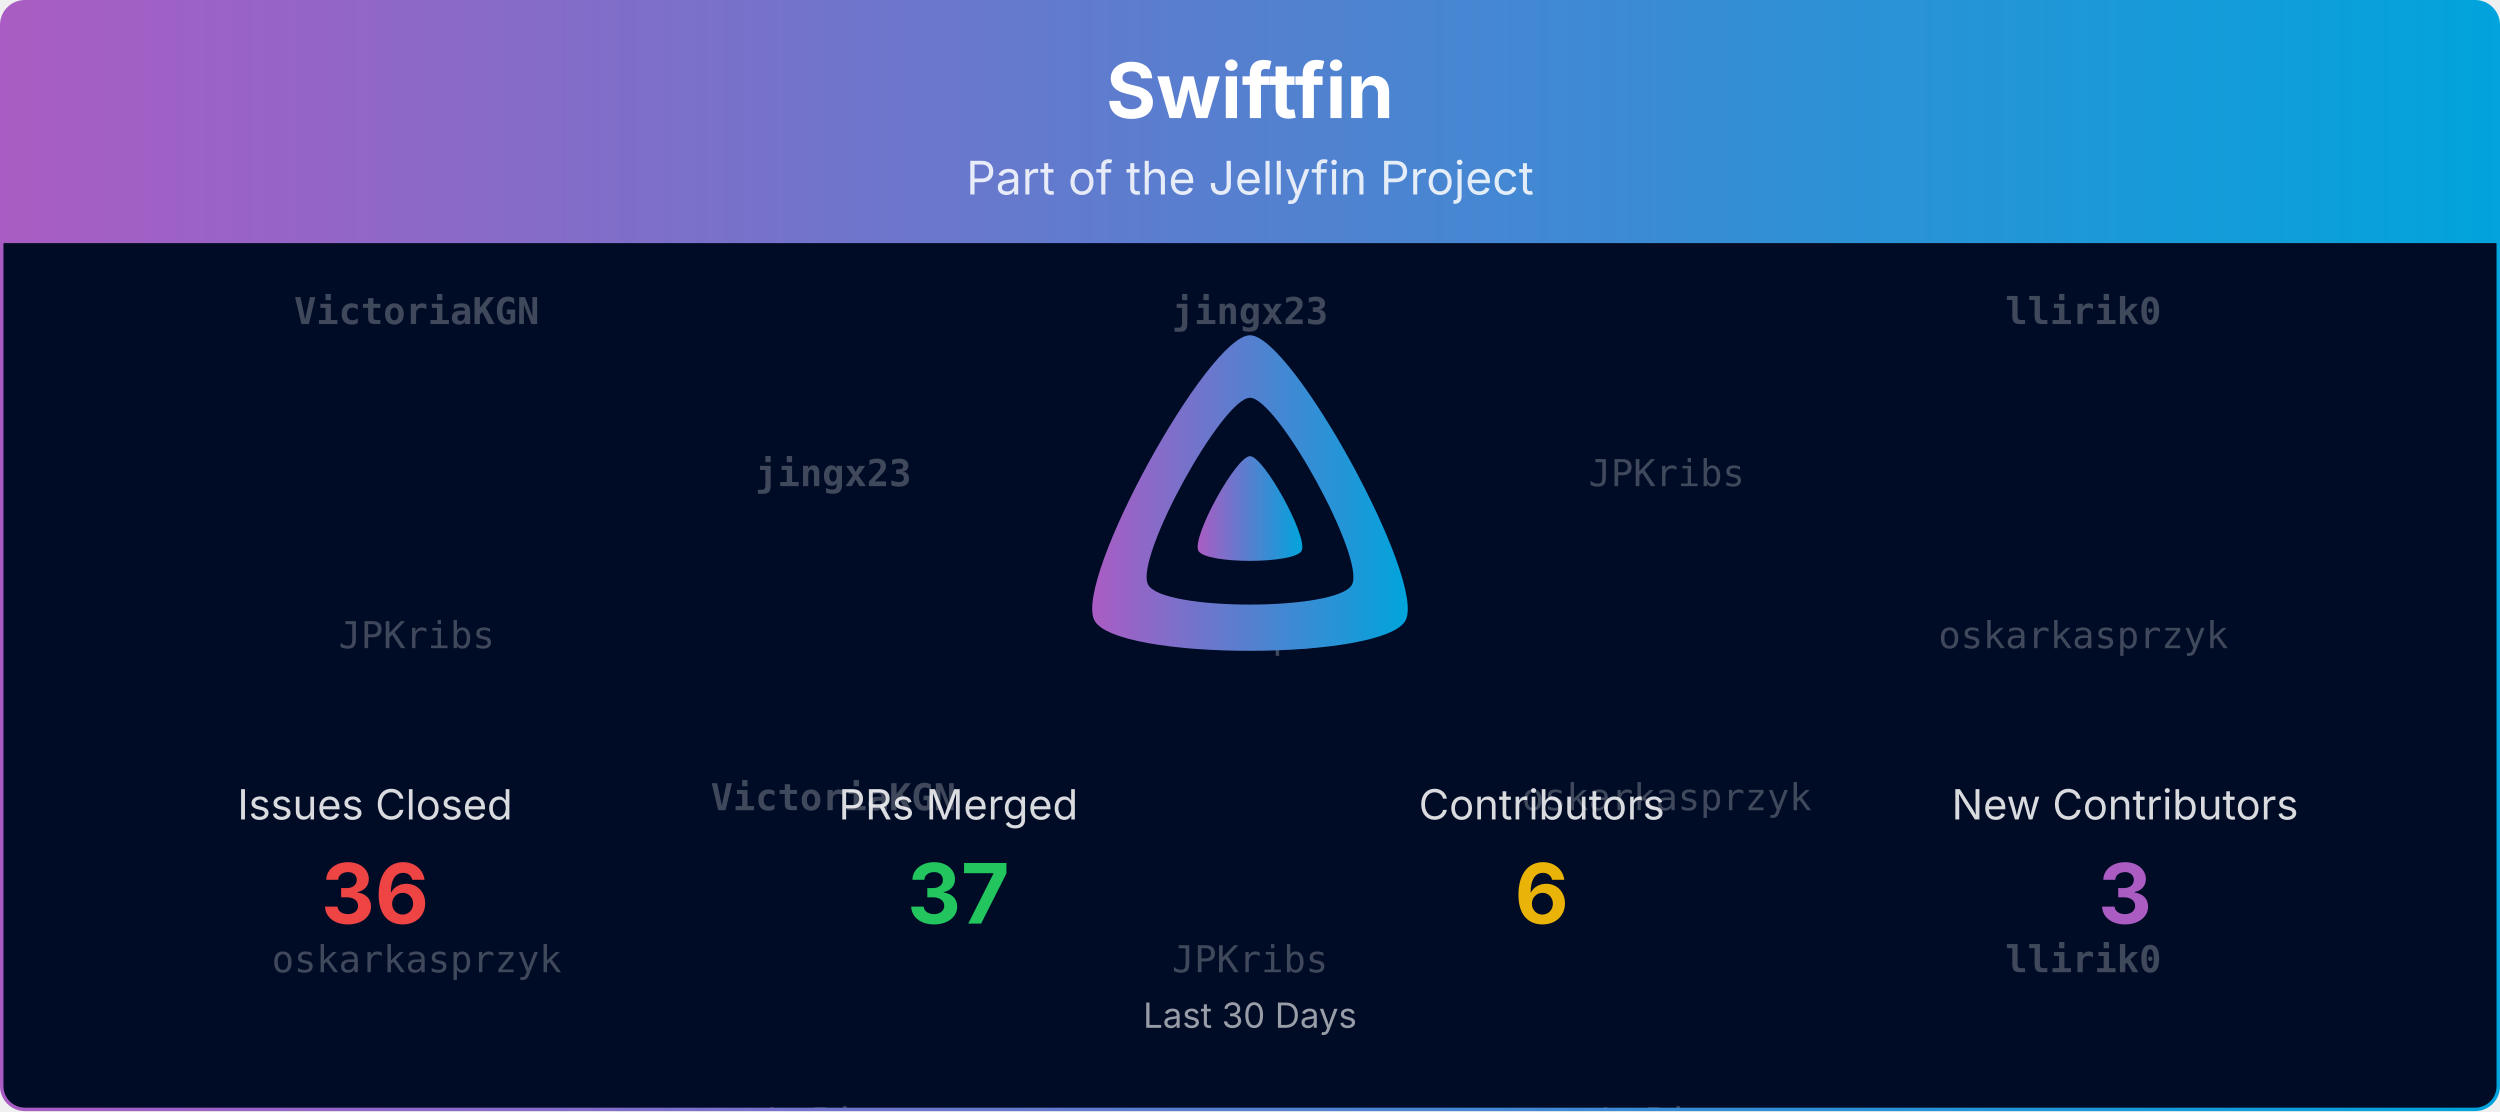
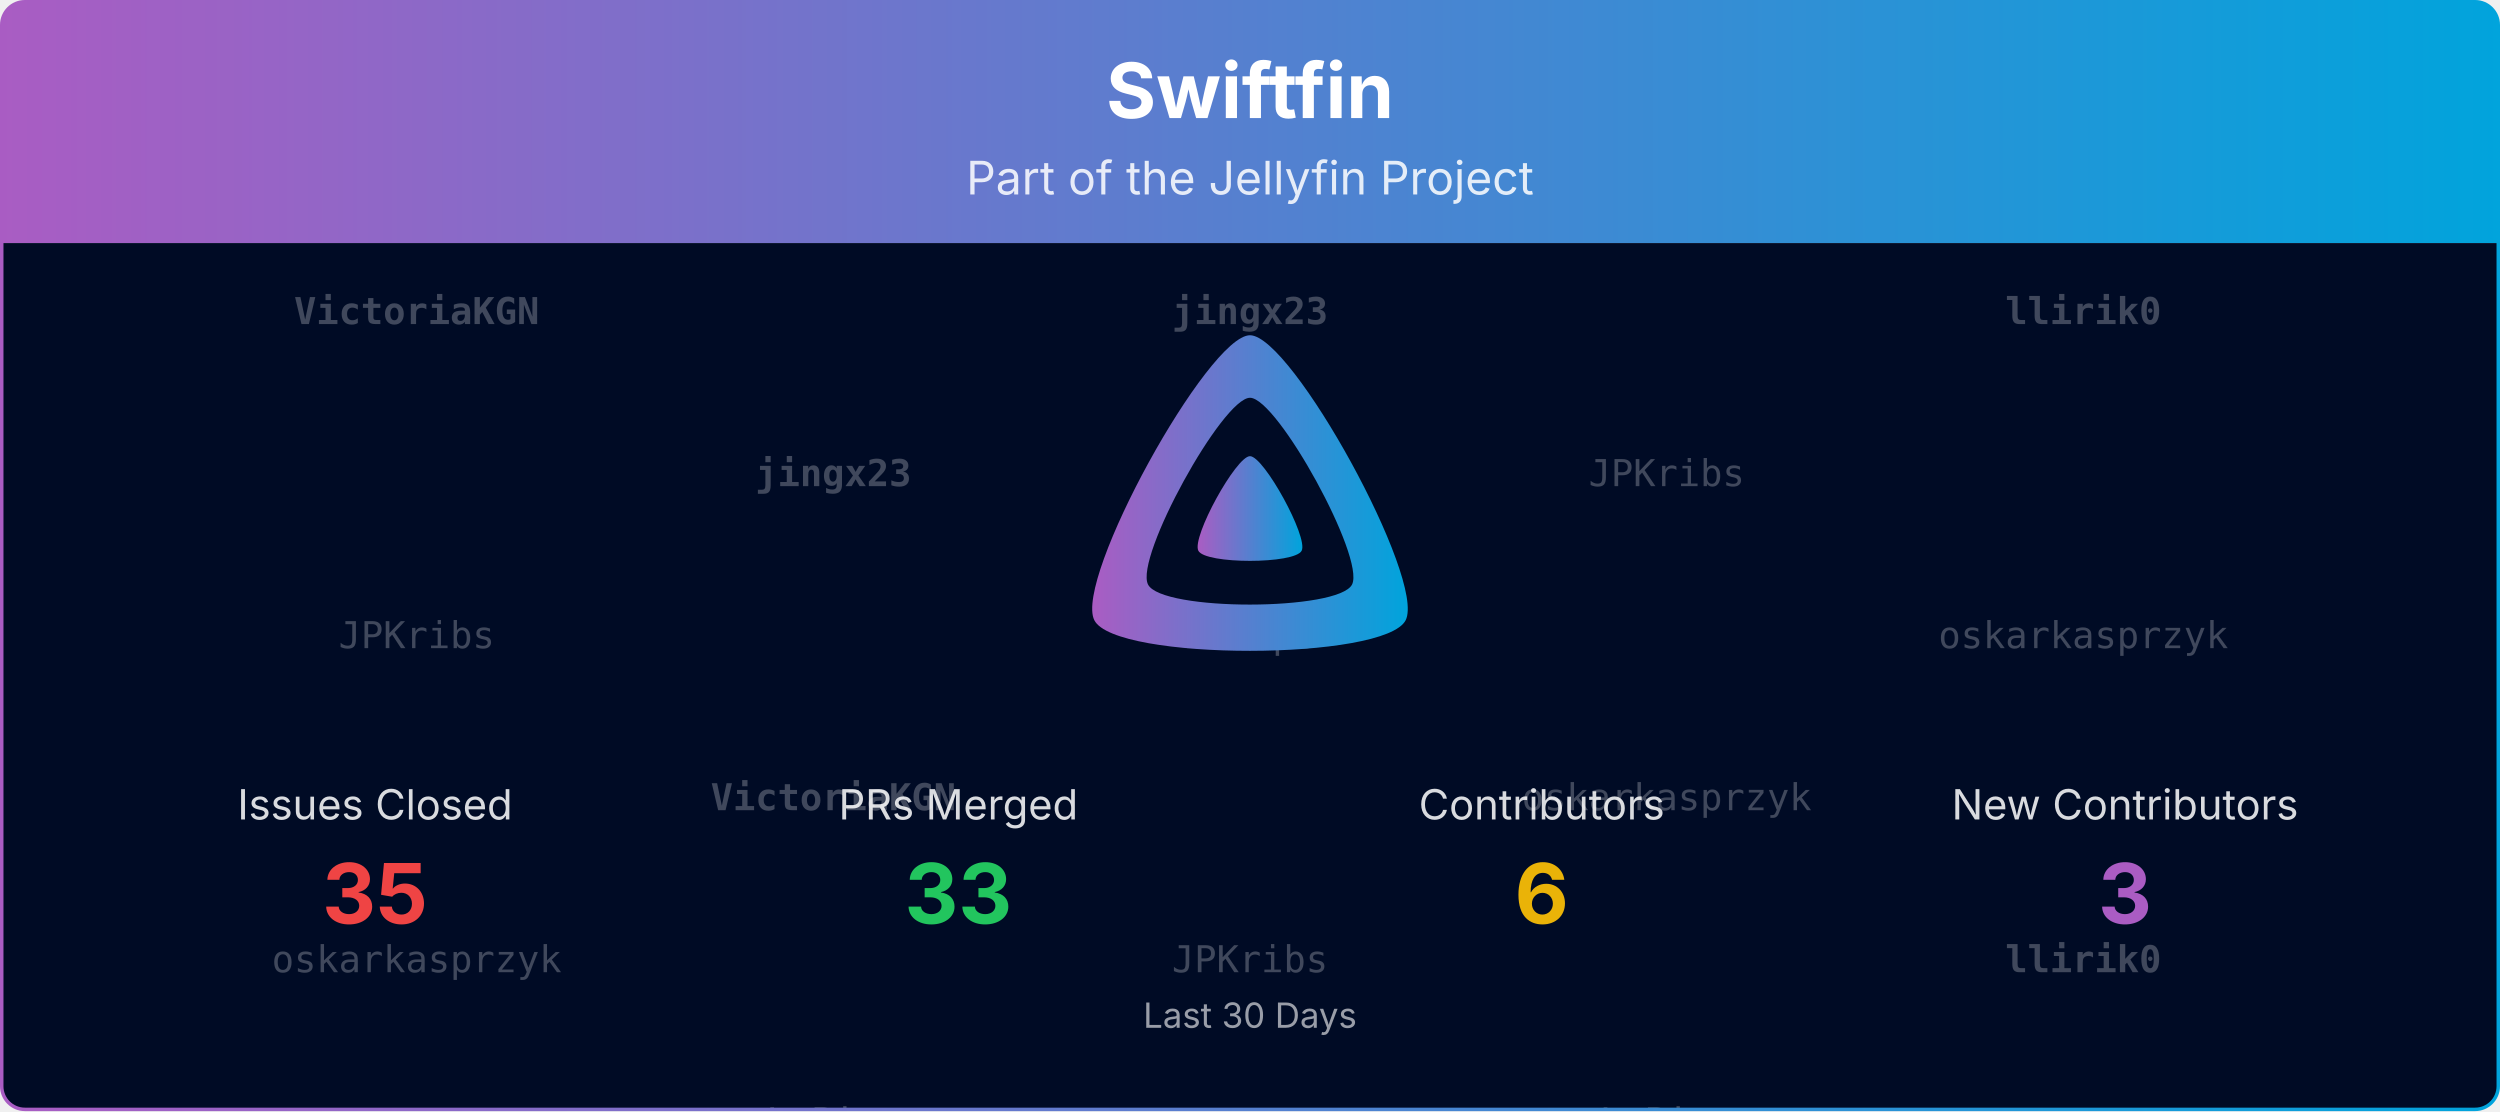
<svg xmlns="http://www.w3.org/2000/svg" viewBox="0 0 1080 480" width="100%" role="img" aria-label="Swiftfin">
  <defs>
    <linearGradient id="banner-swiftfin-grad" x1="0" y1="0" x2="1" y2="0">
      <stop offset="0%" stop-color="#AA5CC3" />
      <stop offset="100%" stop-color="#00A4DC" />
    </linearGradient>
    <clipPath id="banner-swiftfin-grad-clip">
      <rect x="0.75" y="0.75" width="1078.5" height="478.5" rx="10" ry="10" />
    </clipPath>
  </defs>
  <defs>
    <clipPath id="banner-swiftfin-grad-rain-clip">
      <rect x="0.75" y="105" width="1078.5" height="374.25" />
    </clipPath>
  </defs>
  <g clip-path="url(#banner-swiftfin-grad-clip)">
    <path d="M0.75,10.75 A10.0,10.0 0 0 1 10.75,0.75 L1069.25,0.75 A10.0,10.0 0 0 1 1079.25,10.75 L1079.25,105.00 L0.75,105.00 Z" fill="url(#banner-swiftfin-grad)" />
    <text x="540.0" y="51" text-anchor="middle" font-size="33" font-weight="700" font-family="Plus Jakarta Sans, system-ui, -apple-system, Segoe UI, sans-serif" fill="#ffffff">Swiftfin</text>
    <text x="540.0" y="84" text-anchor="middle" font-size="20" font-family="Plus Jakarta Sans, system-ui, -apple-system, Segoe UI, sans-serif" fill="#ffffff" opacity="0.85">Part of the Jellyfin Project</text>
    <rect x="0.75" y="105" width="1078.5" height="374.25" fill="#000b25" />
    <g opacity="0.25" clip-path="url(#banner-swiftfin-grad-rain-clip)" font-family="ui-monospace, SFMono-Regular, Menlo, Consolas, monospace" font-size="16" fill="#ffffff" text-anchor="middle">
      <g transform="translate(180.00,105)">
        <g>
          <animateTransform attributeName="transform" type="translate" values="0,-420;0,0" dur="10.00s" begin="-0.00s" repeatCount="indefinite" />
          <text y="35.0" font-weight="700">VictoriaKGN</text>
          <text y="175.0">JPKribs</text>
          <text y="315.0">oskarkasprzyk</text>
          <text y="455.0" font-weight="700">VictoriaKGN</text>
          <text y="595.0">JPKribs</text>
          <text y="735.0">oskarkasprzyk</text>
        </g>
      </g>
      <g transform="translate(540.00,105)">
        <g>
          <animateTransform attributeName="transform" type="translate" values="0,-420;0,0" dur="10.00s" begin="-1.91s" repeatCount="indefinite" />
          <text y="35.0" font-weight="700">jingx23</text>
          <text y="175.0">LePips</text>
          <text y="315.0">JPKribs</text>
          <text y="455.0" font-weight="700">jingx23</text>
          <text y="595.0">LePips</text>
          <text y="735.0">JPKribs</text>
        </g>
      </g>
      <g transform="translate(900.00,105)">
        <g>
          <animateTransform attributeName="transform" type="translate" values="0,-420;0,0" dur="10.00s" begin="-3.82s" repeatCount="indefinite" />
          <text y="35.0" font-weight="700">llirik0</text>
          <text y="175.0">oskarkasprzyk</text>
          <text y="315.0" font-weight="700">llirik0</text>
          <text y="455.0" font-weight="700">llirik0</text>
          <text y="595.0">oskarkasprzyk</text>
          <text y="735.0" font-weight="700">llirik0</text>
        </g>
      </g>
      <g transform="translate(360.00,105)">
        <g>
          <animateTransform attributeName="transform" type="translate" values="0,-420;0,0" dur="10.00s" begin="-5.73s" repeatCount="indefinite" />
          <text y="105.0" font-weight="700">jingx23</text>
          <text y="245.0" font-weight="700">VictoriaKGN</text>
          <text y="385.0">LePips</text>
          <text y="525.0" font-weight="700">jingx23</text>
          <text y="665.0" font-weight="700">VictoriaKGN</text>
          <text y="805.0">LePips</text>
        </g>
      </g>
      <g transform="translate(720.00,105)">
        <g>
          <animateTransform attributeName="transform" type="translate" values="0,-420;0,0" dur="10.00s" begin="-7.64s" repeatCount="indefinite" />
          <text y="105.0">JPKribs</text>
          <text y="245.0">oskarkasprzyk</text>
          <text y="385.0">LePips</text>
          <text y="525.0">JPKribs</text>
          <text y="665.0">oskarkasprzyk</text>
          <text y="805.0">LePips</text>
        </g>
      </g>
    </g>
    <g transform="translate(465.00,138.00) scale(0.29297)">
      <path fill="url(#banner-swiftfin-grad)" fill-rule="evenodd" d="M256,23.3c-61.6,0-259.8,359.4-229.6,420.1s429.3,60,459.2,0S317.6,23.3,256,23.3zM406.5,390.8c-19.6,39.3-281.1,39.8-300.9,0s110.1-275.3,150.4-275.3S426.1,351.4,406.5,390.8z" />
      <path fill="url(#banner-swiftfin-grad)" d="M256,201.6c-20.4,0-86.2,119.3-76.2,139.4s142.5,19.9,152.4,0S276.5,201.6,256,201.6z" />
    </g>
    <text x="162.0" y="354.0" text-anchor="middle" font-size="18" font-family="Plus Jakarta Sans, system-ui, -apple-system, Segoe UI, sans-serif" fill="#ffffff" opacity="0.85">Issues Closed</text>
-     <text x="162.0" y="399.0" text-anchor="middle" font-size="36" font-weight="700" font-family="Plus Jakarta Sans, system-ui, -apple-system, Segoe UI, sans-serif" fill="#ef4444">36</text>
+     <text x="162.0" y="399.0" text-anchor="middle" font-size="36" font-weight="700" font-family="Plus Jakarta Sans, system-ui, -apple-system, Segoe UI, sans-serif" fill="#ef4444">35</text>
    <text x="414.0" y="354.0" text-anchor="middle" font-size="18" font-family="Plus Jakarta Sans, system-ui, -apple-system, Segoe UI, sans-serif" fill="#ffffff" opacity="0.85">PRs Merged</text>
-     <text x="414.0" y="399.0" text-anchor="middle" font-size="36" font-weight="700" font-family="Plus Jakarta Sans, system-ui, -apple-system, Segoe UI, sans-serif" fill="#22c55e">37</text>
+     <text x="414.0" y="399.0" text-anchor="middle" font-size="36" font-weight="700" font-family="Plus Jakarta Sans, system-ui, -apple-system, Segoe UI, sans-serif" fill="#22c55e">33</text>
    <text x="666.0" y="354.0" text-anchor="middle" font-size="18" font-family="Plus Jakarta Sans, system-ui, -apple-system, Segoe UI, sans-serif" fill="#ffffff" opacity="0.85">Contributors</text>
    <text x="666.0" y="399.0" text-anchor="middle" font-size="36" font-weight="700" font-family="Plus Jakarta Sans, system-ui, -apple-system, Segoe UI, sans-serif" fill="#eab308">6</text>
    <text x="918.0" y="354.0" text-anchor="middle" font-size="18" font-family="Plus Jakarta Sans, system-ui, -apple-system, Segoe UI, sans-serif" fill="#ffffff" opacity="0.85">New Contributors</text>
    <text x="918.0" y="399.0" text-anchor="middle" font-size="36" font-weight="700" font-family="Plus Jakarta Sans, system-ui, -apple-system, Segoe UI, sans-serif" fill="#AA5CC3">3</text>
    <text x="540.0" y="444.0" text-anchor="middle" font-size="15" font-family="Plus Jakarta Sans, system-ui, -apple-system, Segoe UI, sans-serif" fill="#ffffff" opacity="0.6">Last 30 Days</text>
  </g>
  <rect x="0.75" y="0.75" width="1078.5" height="478.5" rx="10" ry="10" fill="none" stroke="url(#banner-swiftfin-grad)" stroke-width="1.5" />
</svg>
